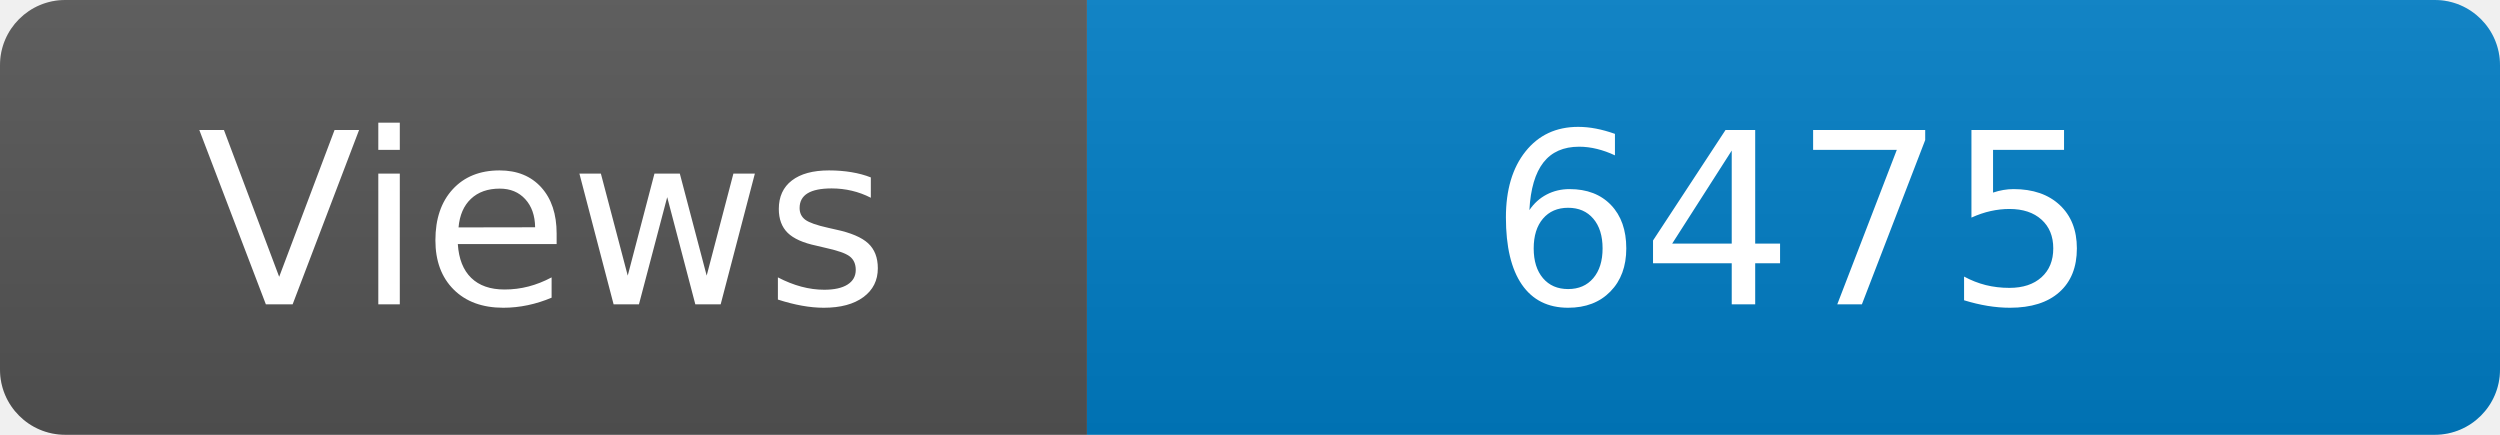
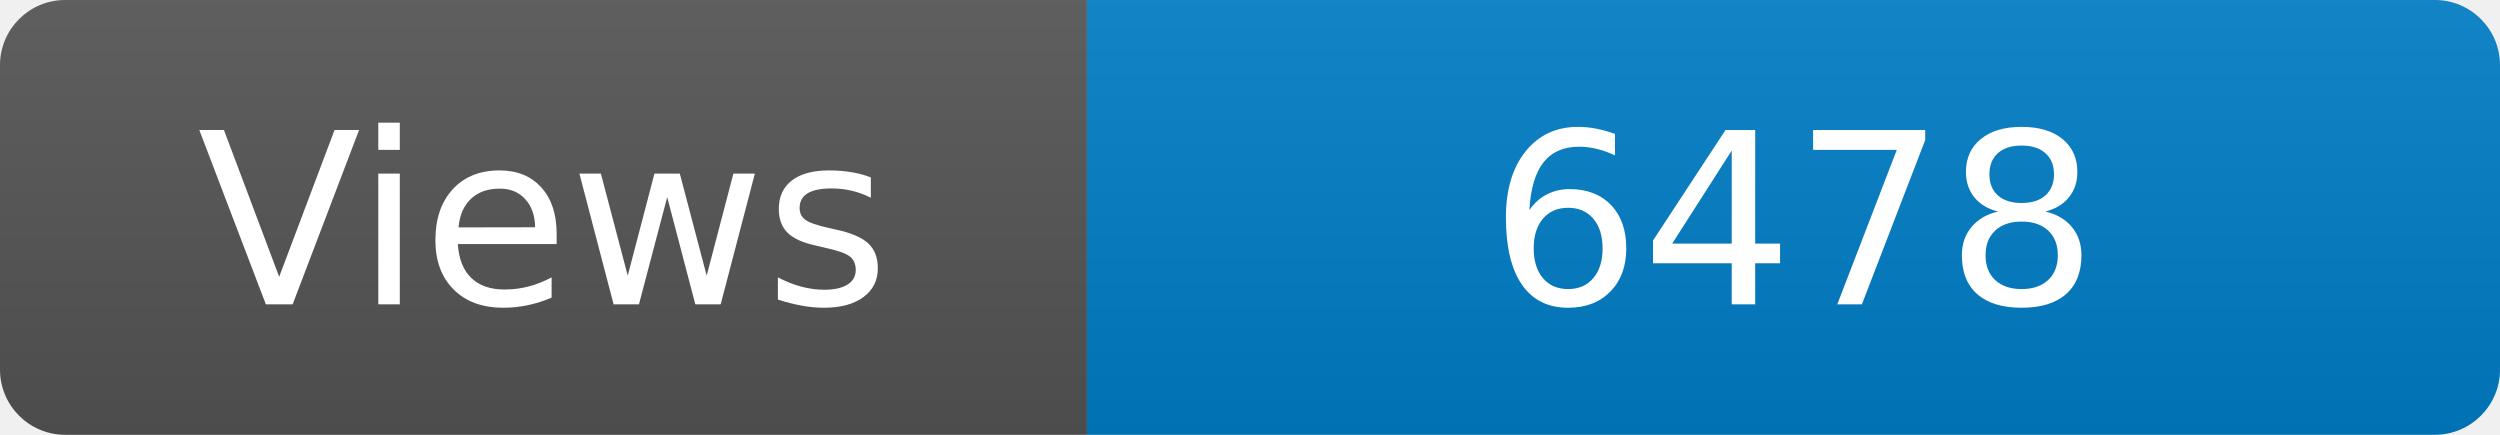
<svg xmlns="http://www.w3.org/2000/svg" width="115" height="20" role="img" aria-label="Maintained?: yes">
  <linearGradient id="s" x2="0" y2="100%">
    <stop offset="0" stop-color="#bbb" stop-opacity=".1" />
    <stop offset="1" stop-opacity=".1" />
  </linearGradient>
  <clipPath id="r">
    <rect width="115" height="20" rx="3" fill="#fff" />
  </clipPath>
  <g clip-path="url(#r)">
    <rect width="50" height="20" fill="#555" />
    <rect x="50" width="160" height="20" fill="#007ec6" />
    <rect width="115" height="20" fill="url(#s)" />
  </g>
  <g fill="#fff" text-anchor="middle" font-family="Verdana,Geneva,DejaVu Sans,sans-serif" font-size="110">
    <text x="250" y="140" transform="scale(.1)" fill="#fff">Views</text>
-     <text x="825" y="140" transform="scale(.1)" fill="#fff">6475</text>
+     <text x="825" y="140" transform="scale(.1)" fill="#fff">6478</text>
  </g>
</svg>
